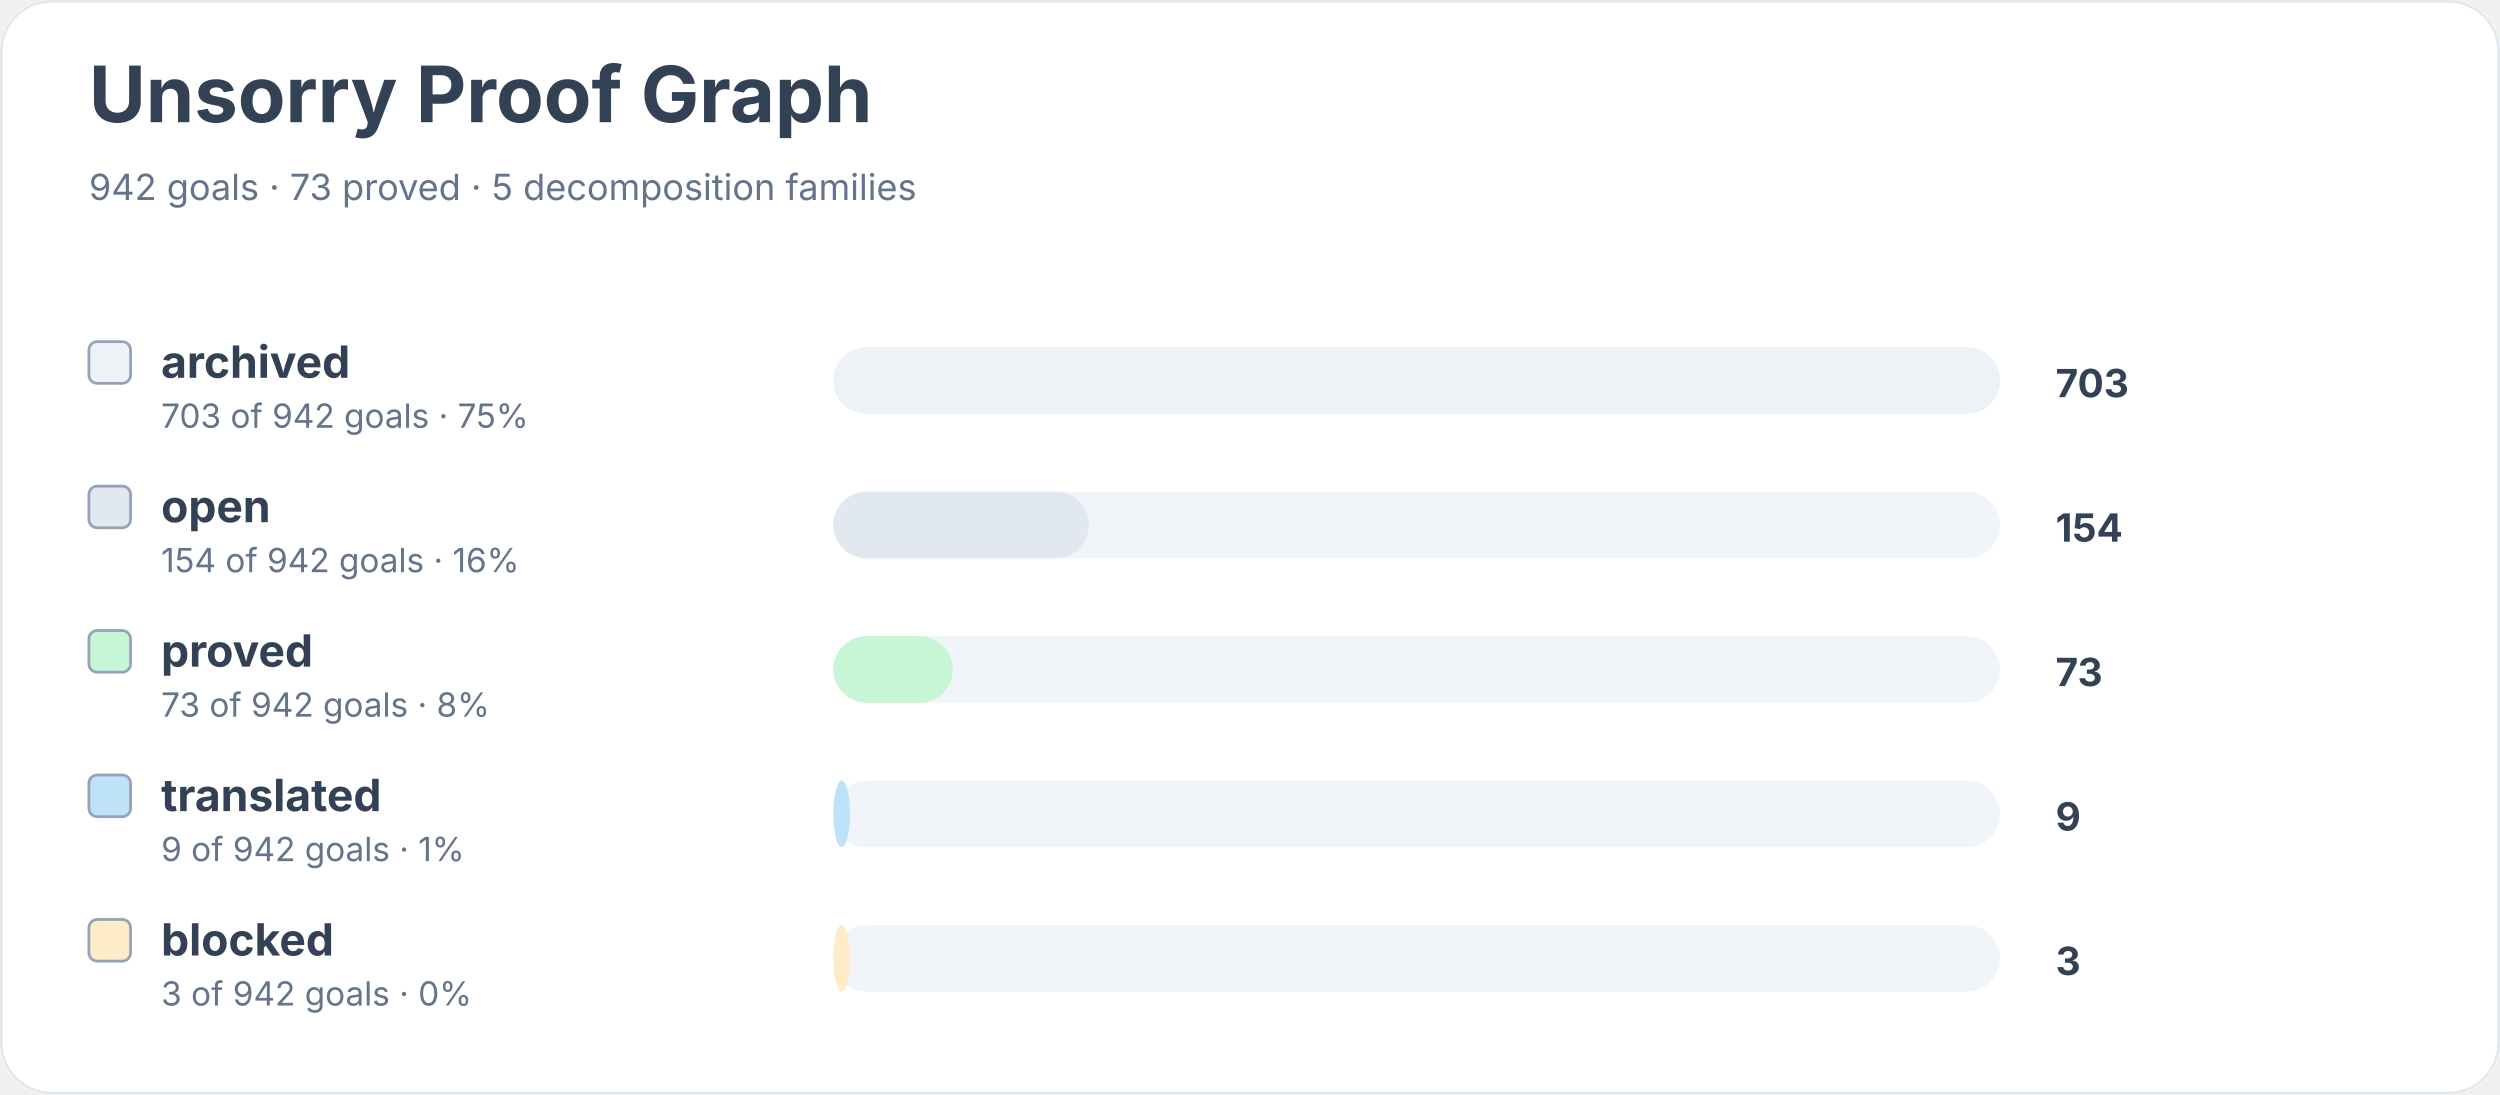
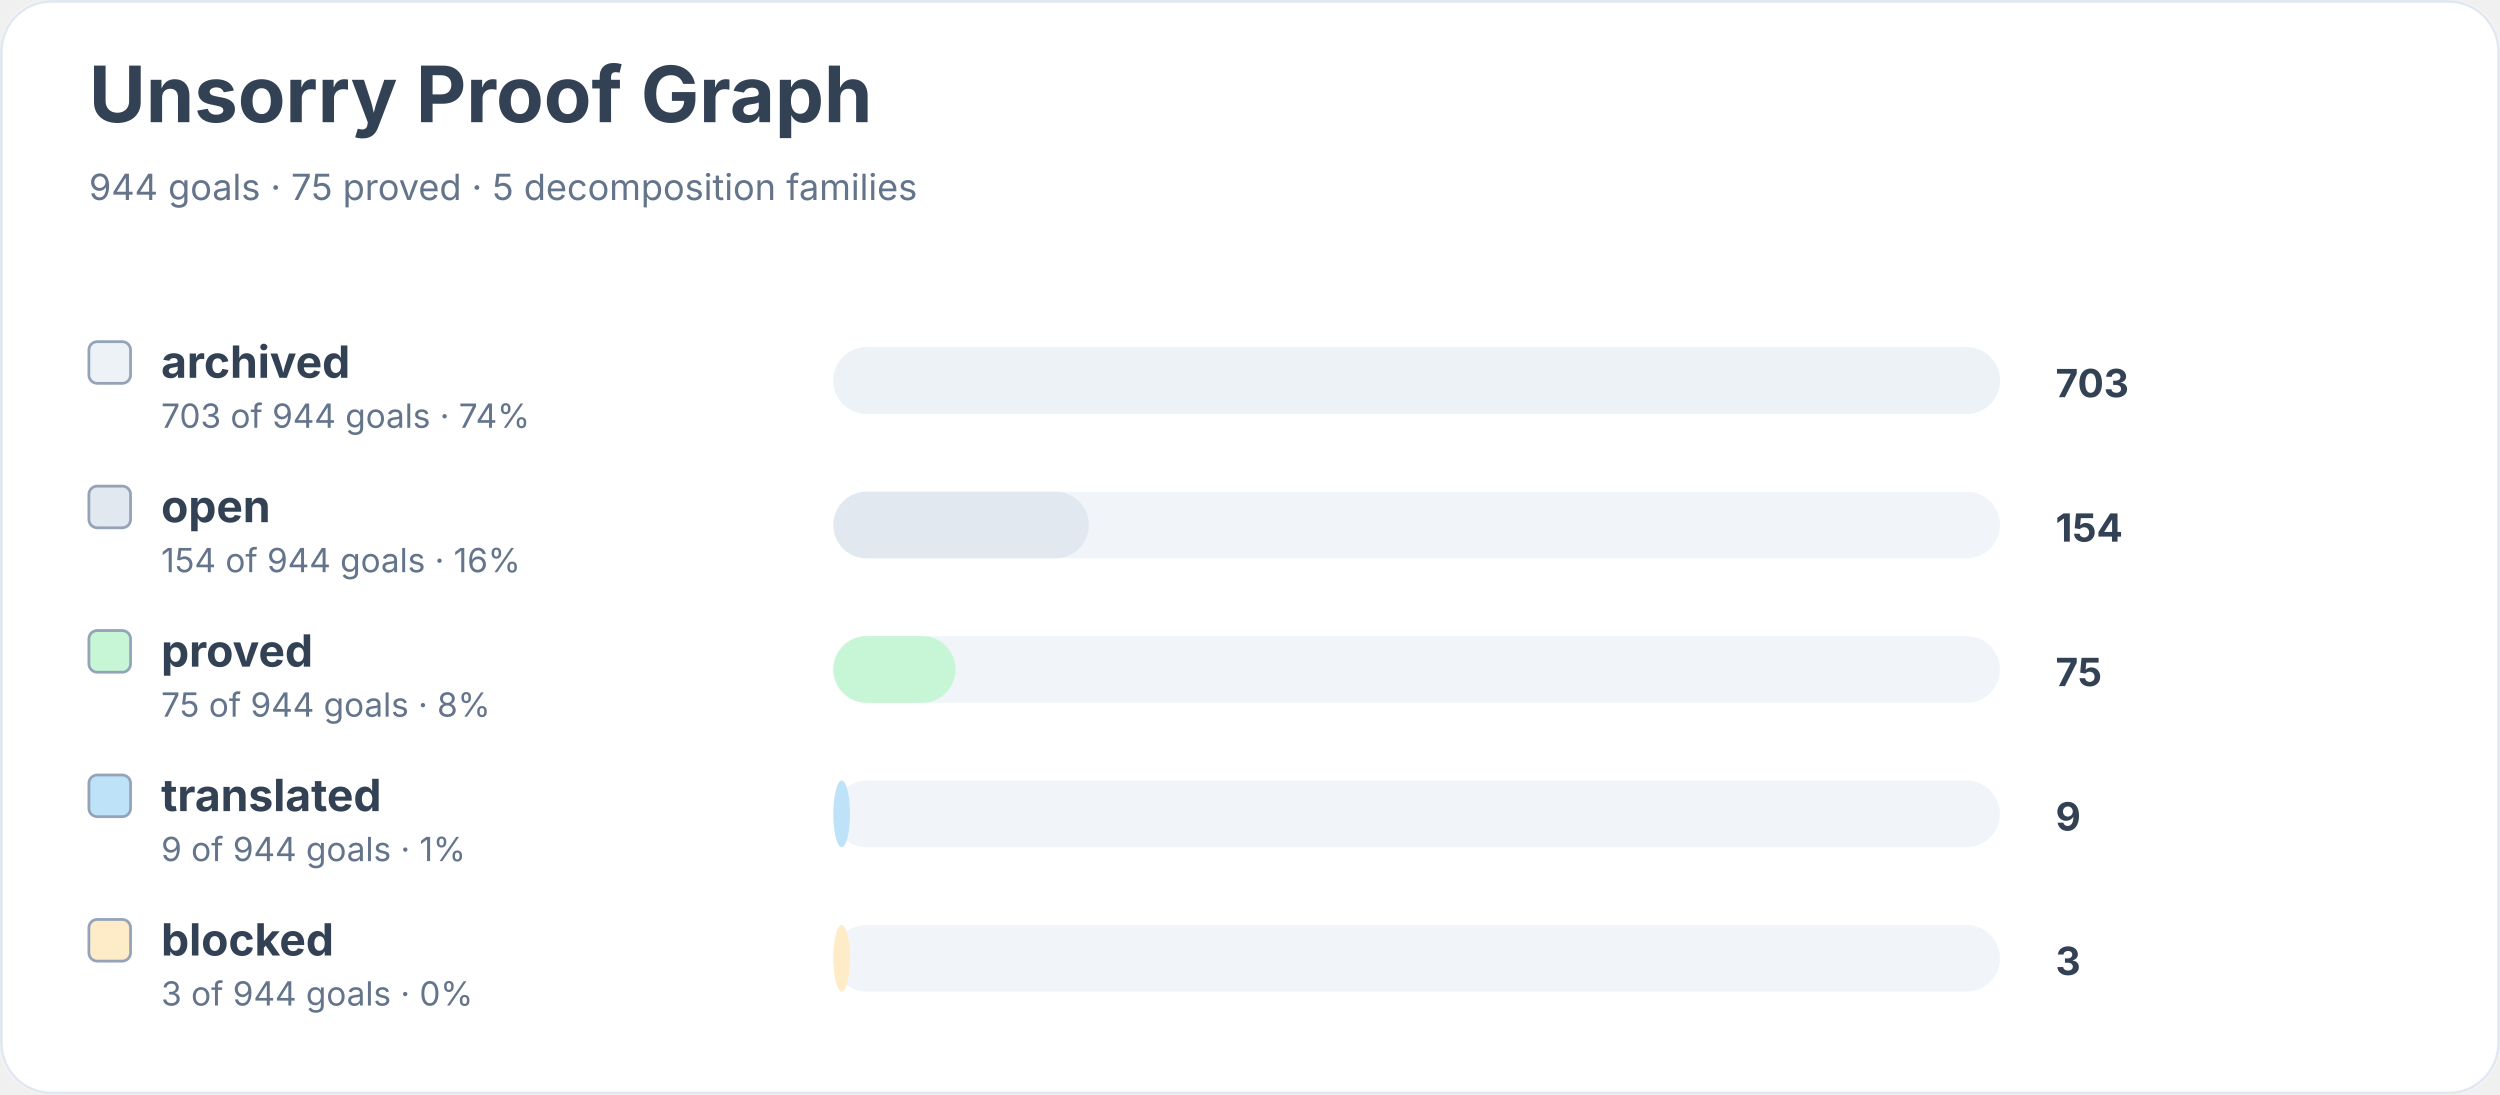
<svg xmlns="http://www.w3.org/2000/svg" width="900" height="394" viewBox="0 0 900 394" role="img" aria-labelledby="title desc">
  <rect width="900" height="100%" rx="18" fill="#ffffff" />
  <rect x="0.5" y="0.5" width="899" height="393" rx="18" fill="none" stroke="#e2e8f0" />
  <text x="32" y="44" font-family="Inter, system-ui, sans-serif" font-size="28" font-weight="700" fill="#334155">Unsorry Proof Graph</text>
-   <text x="32" y="72" font-family="Inter, system-ui, sans-serif" font-size="13" fill="#64748b">942 goals · 73 proved · 5 decomposition families</text>
+   <text x="32" y="72" font-family="Inter, system-ui, sans-serif" font-size="13" fill="#64748b">944 goals · 75 proved · 5 decomposition families</text>
  <rect x="32" y="123" width="15" height="15" rx="3" fill="#edf2f7" stroke="#94a3b8" />
  <text x="58" y="136" font-family="Inter, system-ui, sans-serif" font-size="16" font-weight="650" fill="#334155">archived</text>
-   <text x="58" y="154" font-family="Inter, system-ui, sans-serif" font-size="12" fill="#64748b">703 of 942 goals · 75%</text>
+   <text x="58" y="154" font-family="Inter, system-ui, sans-serif" font-size="12" fill="#64748b">703 of 944 goals · 74%</text>
  <rect x="300" y="125" width="420" height="24" rx="12" fill="#f1f5f9" />
  <rect x="300" y="125" width="420" height="24" rx="12" fill="#edf2f7" />
  <text x="740" y="143" font-family="Inter, system-ui, sans-serif" font-size="14" font-weight="700" fill="#334155">703</text>
  <rect x="32" y="175" width="15" height="15" rx="3" fill="#e2e8f0" stroke="#94a3b8" />
  <text x="58" y="188" font-family="Inter, system-ui, sans-serif" font-size="16" font-weight="650" fill="#334155">open</text>
-   <text x="58" y="206" font-family="Inter, system-ui, sans-serif" font-size="12" fill="#64748b">154 of 942 goals · 16%</text>
+   <text x="58" y="206" font-family="Inter, system-ui, sans-serif" font-size="12" fill="#64748b">154 of 944 goals · 16%</text>
  <rect x="300" y="177" width="420" height="24" rx="12" fill="#f1f5f9" />
  <rect x="300" y="177" width="92" height="24" rx="12" fill="#e2e8f0" />
  <text x="740" y="195" font-family="Inter, system-ui, sans-serif" font-size="14" font-weight="700" fill="#334155">154</text>
  <rect x="32" y="227" width="15" height="15" rx="3" fill="#c6f6d5" stroke="#94a3b8" />
  <text x="58" y="240" font-family="Inter, system-ui, sans-serif" font-size="16" font-weight="650" fill="#334155">proved</text>
-   <text x="58" y="258" font-family="Inter, system-ui, sans-serif" font-size="12" fill="#64748b">73 of 942 goals · 8%</text>
+   <text x="58" y="258" font-family="Inter, system-ui, sans-serif" font-size="12" fill="#64748b">75 of 944 goals · 8%</text>
  <rect x="300" y="229" width="420" height="24" rx="12" fill="#f1f5f9" />
-   <rect x="300" y="229" width="43" height="24" rx="12" fill="#c6f6d5" />
-   <text x="740" y="247" font-family="Inter, system-ui, sans-serif" font-size="14" font-weight="700" fill="#334155">73</text>
+   <rect x="300" y="229" width="44" height="24" rx="12" fill="#c6f6d5" />
+   <text x="740" y="247" font-family="Inter, system-ui, sans-serif" font-size="14" font-weight="700" fill="#334155">75</text>
  <rect x="32" y="279" width="15" height="15" rx="3" fill="#bee3f8" stroke="#94a3b8" />
  <text x="58" y="292" font-family="Inter, system-ui, sans-serif" font-size="16" font-weight="650" fill="#334155">translated</text>
-   <text x="58" y="310" font-family="Inter, system-ui, sans-serif" font-size="12" fill="#64748b">9 of 942 goals · 1%</text>
+   <text x="58" y="310" font-family="Inter, system-ui, sans-serif" font-size="12" fill="#64748b">9 of 944 goals · 1%</text>
  <rect x="300" y="281" width="420" height="24" rx="12" fill="#f1f5f9" />
  <rect x="300" y="281" width="6" height="24" rx="12" fill="#bee3f8" />
  <text x="740" y="299" font-family="Inter, system-ui, sans-serif" font-size="14" font-weight="700" fill="#334155">9</text>
  <rect x="32" y="331" width="15" height="15" rx="3" fill="#feebc8" stroke="#94a3b8" />
  <text x="58" y="344" font-family="Inter, system-ui, sans-serif" font-size="16" font-weight="650" fill="#334155">blocked</text>
-   <text x="58" y="362" font-family="Inter, system-ui, sans-serif" font-size="12" fill="#64748b">3 of 942 goals · 0%</text>
+   <text x="58" y="362" font-family="Inter, system-ui, sans-serif" font-size="12" fill="#64748b">3 of 944 goals · 0%</text>
  <rect x="300" y="333" width="420" height="24" rx="12" fill="#f1f5f9" />
  <rect x="300" y="333" width="6" height="24" rx="12" fill="#feebc8" />
  <text x="740" y="351" font-family="Inter, system-ui, sans-serif" font-size="14" font-weight="700" fill="#334155">3</text>
</svg>
